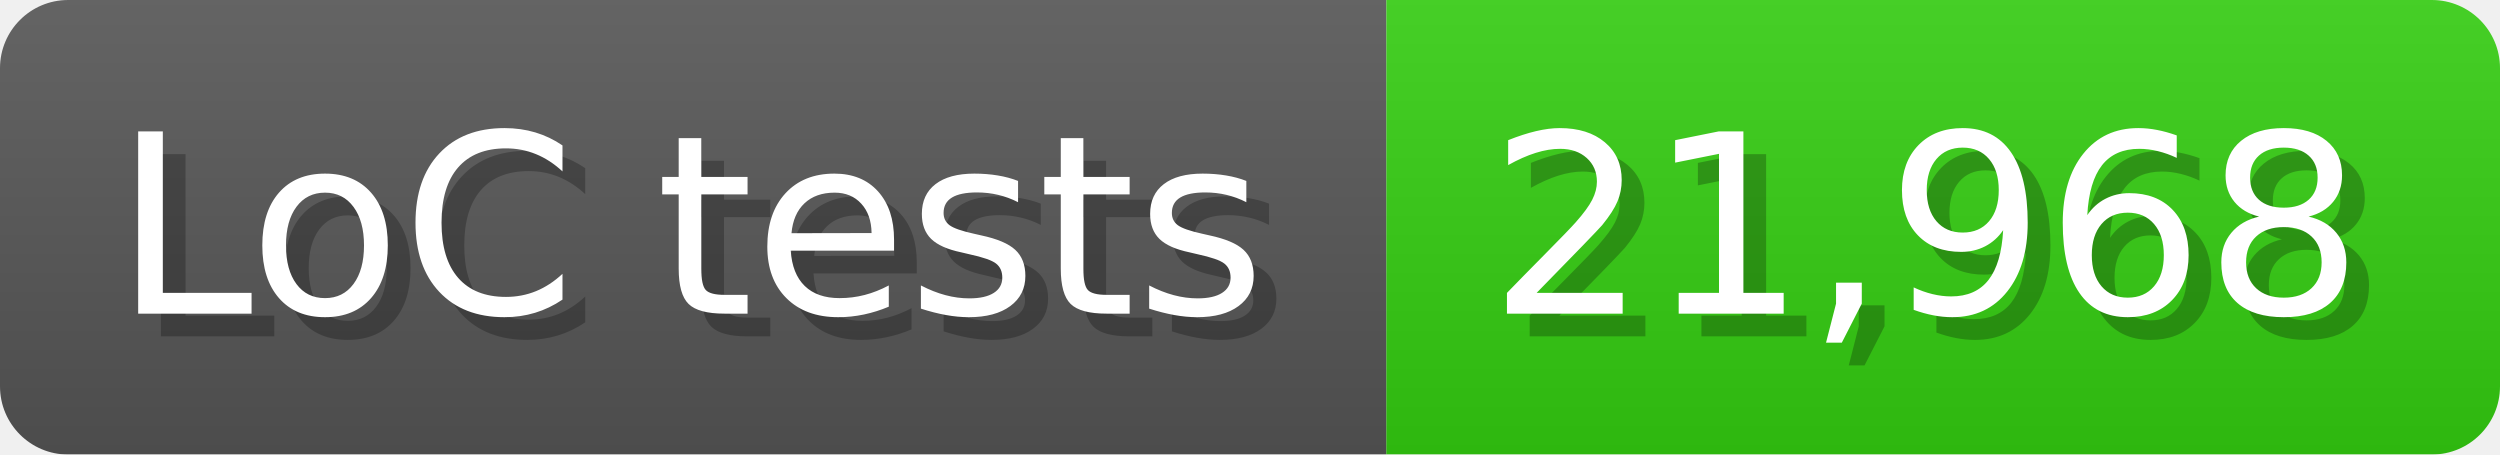
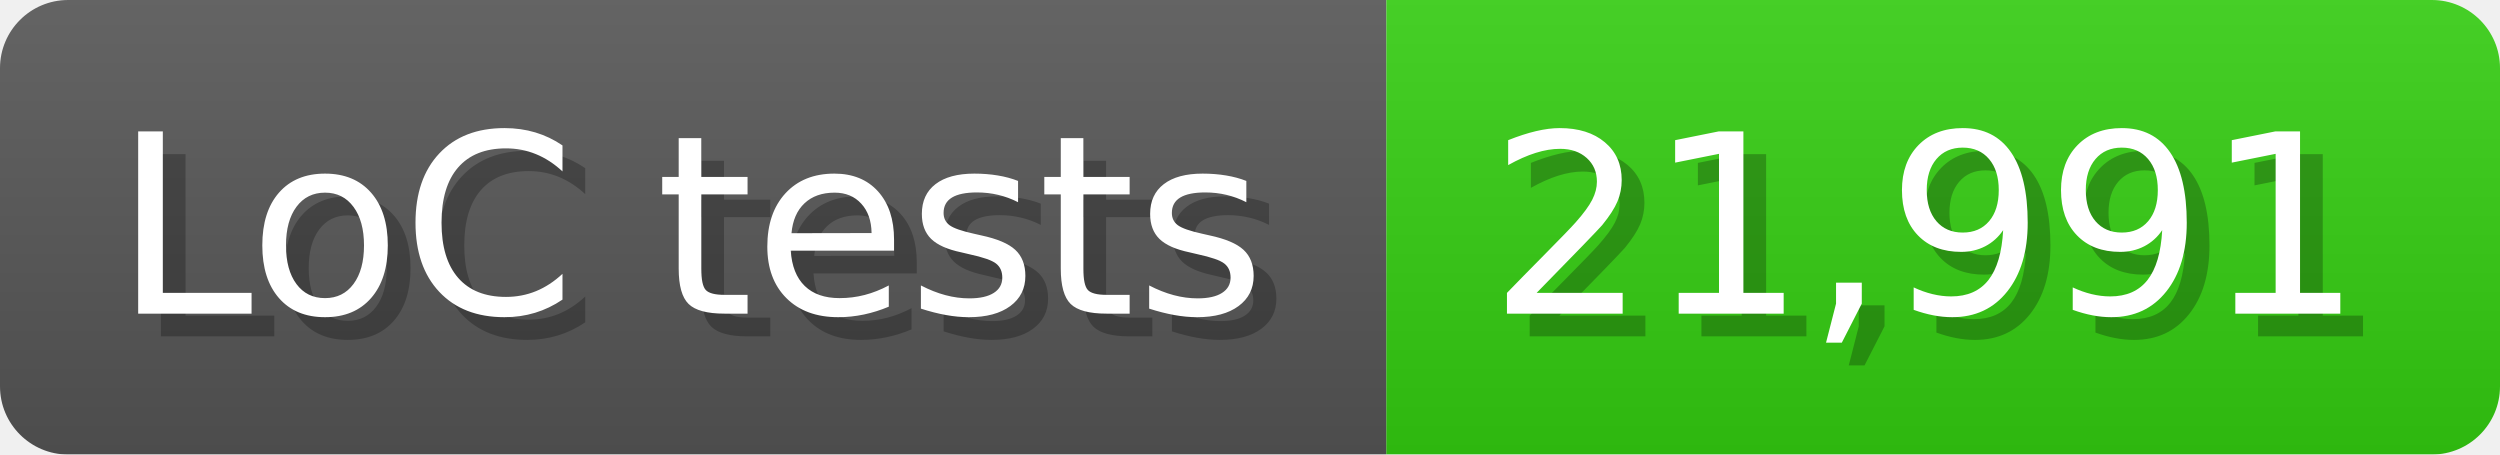
<svg xmlns="http://www.w3.org/2000/svg" width="110" height="20" viewBox="0 0 1100 200">
  <linearGradient id="a" x2="0" y2="100%">
    <stop offset="0" stop-opacity=".1" stop-color="#EEE" />
    <stop offset="1" stop-opacity=".1" />
  </linearGradient>
  <mask id="m">
    <rect width="1100" height="200" rx="30" fill="#FFF" />
  </mask>
  <g mask="url(#m)">
    <rect width="610" height="200" fill="#555" />
    <rect width="490" height="200" fill="#3C1" x="610" />
    <rect width="1100" height="200" fill="url(#a)" />
  </g>
  <g fill="#fff" text-anchor="start" font-family="Verdana,DejaVu Sans,sans-serif" font-size="110">
    <text x="60" y="148" textLength="510" fill="#000" opacity="0.25">LoC tests</text>
    <text x="50" y="138" textLength="510">LoC tests</text>
-     <text x="665" y="148" textLength="390" fill="#000" opacity="0.25">21,968</text>
-     <text x="655" y="138" textLength="390">21,968</text>
+     <text x="665" y="148" textLength="390" fill="#000" opacity="0.25">21,991</text>
+     <text x="655" y="138" textLength="390">21,991</text>
  </g>
</svg>
